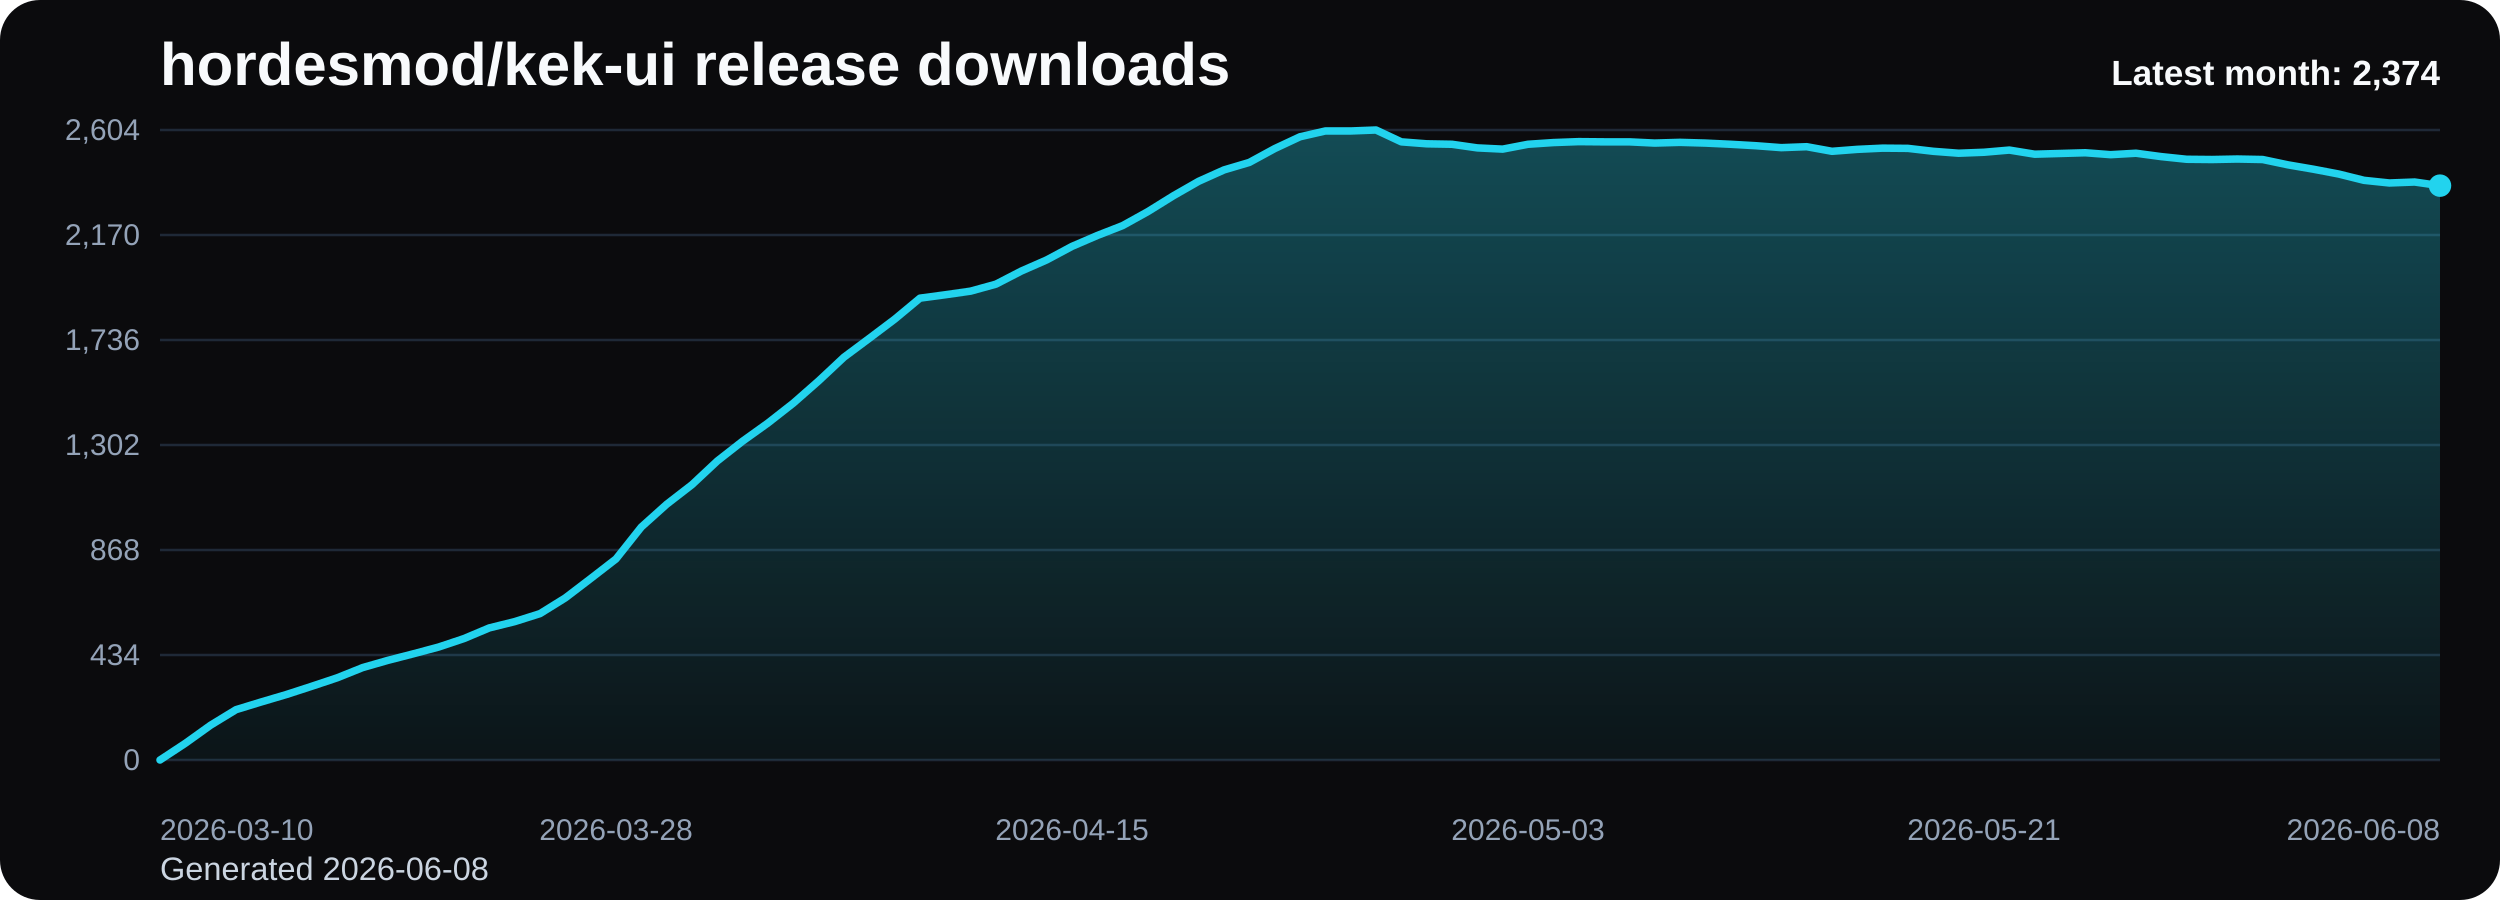
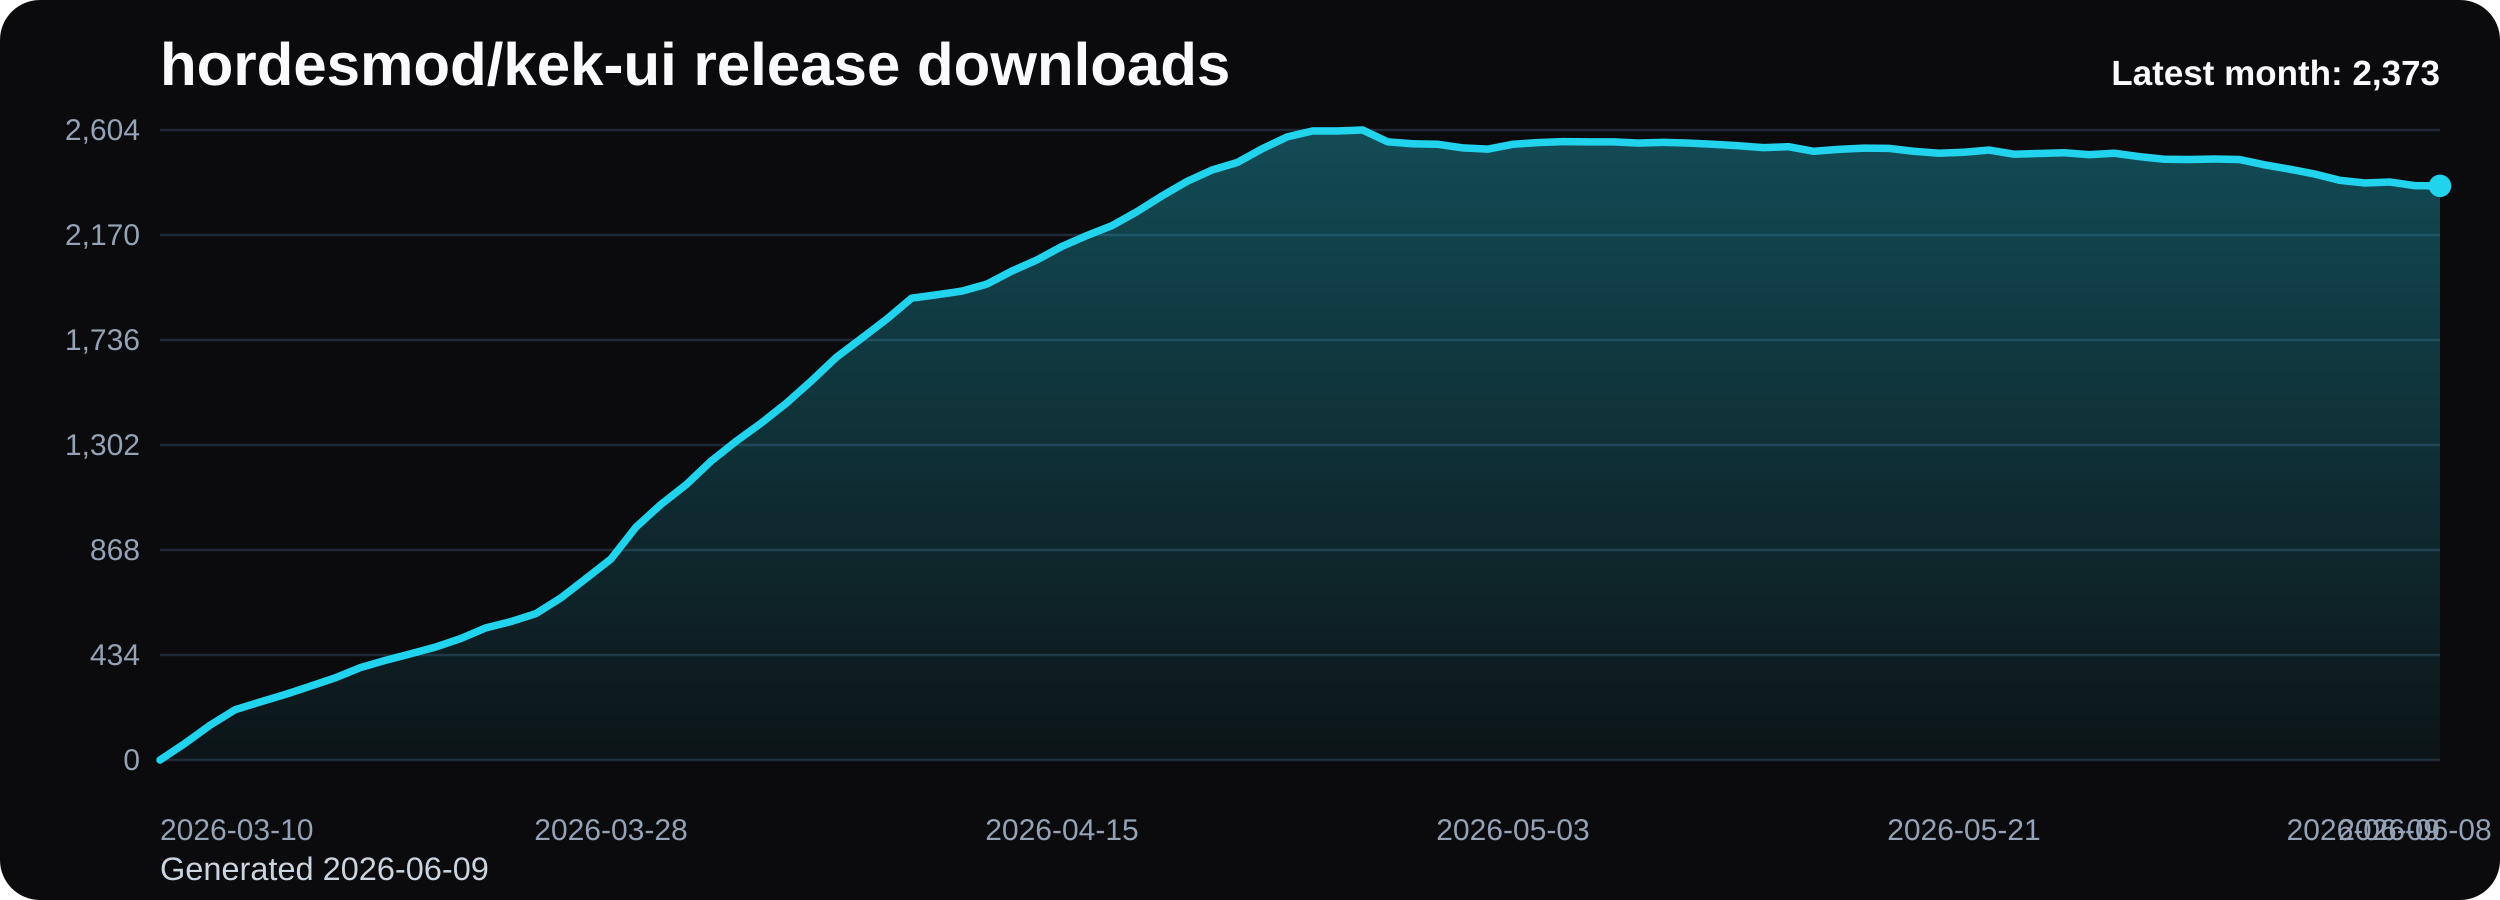
<svg xmlns="http://www.w3.org/2000/svg" viewBox="0 0 1000 360" role="img" aria-label="hordesmod/kek-ui release downloads chart">
  <defs>
    <linearGradient id="fill-monthly-black" x1="0" y1="0" x2="0" y2="1">
      <stop offset="0%" stop-color="#22d3ee" stop-opacity="0.32" />
      <stop offset="100%" stop-color="#22d3ee" stop-opacity="0.05" />
    </linearGradient>
    <style>
      .bg { fill: #0b0b0d; }
      .title { font: 700 24px Arial, sans-serif; fill: #f8fafc; }
      .sub { font: 400 13px Arial, sans-serif; fill: #cbd5e1; }
      .grid { stroke: #1f2937; stroke-width: 1; }
      .axis { font: 400 12px Arial, sans-serif; fill: #94a3b8; }
      .line { fill: none; stroke: #22d3ee; stroke-width: 3; stroke-linecap: round; stroke-linejoin: round; }
      .dot { fill: #22d3ee; }
      .value { font: 600 11px Arial, sans-serif; fill: #cbd5e1; }
      .latest { font: 700 14px Arial, sans-serif; fill: #f8fafc; }
    </style>
  </defs>
  <rect class="bg" x="0" y="0" width="1000" height="360" rx="16" />
  <text class="title" x="64" y="34">hordesmod/kek-ui release downloads</text>
-   <text class="sub" x="64" y="352">Generated 2026-06-08</text>
+   <text class="sub" x="64" y="352">Generated 2026-06-09</text>
  <line x1="64" y1="52.00" x2="976" y2="52.00" class="grid" />
  <text x="56" y="56.00" text-anchor="end" class="axis">2,604</text>
  <line x1="64" y1="94.00" x2="976" y2="94.00" class="grid" />
  <text x="56" y="98.00" text-anchor="end" class="axis">2,170</text>
  <line x1="64" y1="136.00" x2="976" y2="136.00" class="grid" />
  <text x="56" y="140.00" text-anchor="end" class="axis">1,736</text>
  <line x1="64" y1="178.00" x2="976" y2="178.00" class="grid" />
  <text x="56" y="182.00" text-anchor="end" class="axis">1,302</text>
  <line x1="64" y1="220.00" x2="976" y2="220.00" class="grid" />
  <text x="56" y="224.00" text-anchor="end" class="axis">868</text>
  <line x1="64" y1="262.00" x2="976" y2="262.00" class="grid" />
  <text x="56" y="266.00" text-anchor="end" class="axis">434</text>
  <line x1="64" y1="304.00" x2="976" y2="304.00" class="grid" />
  <text x="56" y="308.00" text-anchor="end" class="axis">0</text>
-   <path d="M 64.00 304 L 64.00 304.00 L 74.13 297.32 L 84.27 290.06 L 94.40 283.87 L 104.53 280.77 L 114.67 277.77 L 124.80 274.48 L 134.93 271.10 L 145.07 267.03 L 155.20 264.13 L 165.33 261.52 L 175.47 258.81 L 185.60 255.42 L 195.73 251.16 L 205.87 248.65 L 216.00 245.45 L 226.13 239.16 L 236.27 231.42 L 246.40 223.58 L 256.53 210.81 L 266.67 201.71 L 276.80 193.87 L 286.93 184.39 L 297.07 176.45 L 307.20 169.19 L 317.33 161.26 L 327.47 152.35 L 337.60 142.87 L 347.73 135.32 L 357.87 127.68 L 368.00 119.26 L 378.13 117.90 L 388.27 116.45 L 398.40 113.65 L 408.53 108.42 L 418.67 103.97 L 428.80 98.55 L 438.93 94.19 L 449.07 90.23 L 459.20 84.61 L 469.33 78.32 L 479.47 72.52 L 489.60 67.97 L 499.73 64.97 L 509.87 59.45 L 520.00 54.71 L 530.13 52.39 L 540.27 52.39 L 550.40 52.00 L 560.53 56.74 L 570.67 57.52 L 580.80 57.71 L 590.93 59.16 L 601.07 59.65 L 611.20 57.71 L 621.33 57.03 L 631.47 56.65 L 641.60 56.74 L 651.73 56.74 L 661.87 57.23 L 672.00 56.94 L 682.13 57.23 L 692.27 57.71 L 702.40 58.29 L 712.53 59.06 L 722.67 58.68 L 732.80 60.52 L 742.93 59.74 L 753.07 59.26 L 763.20 59.35 L 773.33 60.52 L 783.47 61.29 L 793.60 60.90 L 803.73 60.03 L 813.87 61.68 L 824.00 61.39 L 834.13 61.10 L 844.27 61.87 L 854.40 61.29 L 864.53 62.65 L 874.67 63.71 L 884.80 63.81 L 894.93 63.61 L 905.07 63.81 L 915.20 65.94 L 925.33 67.68 L 935.47 69.61 L 945.60 72.13 L 955.73 73.19 L 965.87 72.81 L 976.00 74.26 L 976.00 304 Z" fill="url(#fill-monthly-black)" />
-   <polyline class="line" points="64.00,304.00 74.13,297.32 84.27,290.06 94.40,283.87 104.53,280.77 114.67,277.77 124.80,274.48 134.93,271.10 145.07,267.03 155.20,264.13 165.33,261.52 175.47,258.81 185.60,255.42 195.73,251.16 205.87,248.65 216.00,245.45 226.13,239.16 236.27,231.42 246.40,223.58 256.53,210.81 266.67,201.71 276.80,193.87 286.93,184.39 297.07,176.45 307.20,169.19 317.33,161.26 327.47,152.35 337.60,142.87 347.73,135.32 357.87,127.68 368.00,119.26 378.13,117.90 388.27,116.45 398.40,113.65 408.53,108.42 418.67,103.97 428.80,98.55 438.93,94.19 449.07,90.23 459.20,84.61 469.33,78.32 479.47,72.52 489.60,67.97 499.73,64.97 509.87,59.45 520.00,54.71 530.13,52.39 540.27,52.39 550.40,52.00 560.53,56.74 570.67,57.52 580.80,57.71 590.93,59.16 601.07,59.65 611.20,57.71 621.33,57.03 631.47,56.65 641.60,56.74 651.73,56.74 661.87,57.23 672.00,56.94 682.13,57.23 692.27,57.71 702.40,58.29 712.53,59.06 722.67,58.68 732.80,60.52 742.93,59.74 753.07,59.26 763.20,59.35 773.33,60.52 783.47,61.29 793.60,60.90 803.73,60.03 813.87,61.68 824.00,61.39 834.13,61.10 844.27,61.87 854.40,61.29 864.53,62.65 874.67,63.71 884.80,63.81 894.93,63.61 905.07,63.81 915.20,65.94 925.33,67.68 935.47,69.61 945.60,72.13 955.73,73.19 965.87,72.81 976.00,74.26" />
-   <circle class="dot" cx="976.00" cy="74.26" r="4.5" />
+   <path d="M 64.00 304 L 64.00 304.00 L 74.02 297.32 L 84.04 290.06 L 94.07 283.87 L 104.09 280.77 L 114.11 277.77 L 124.13 274.48 L 134.15 271.10 L 144.18 267.03 L 154.20 264.13 L 164.22 261.52 L 174.24 258.81 L 184.26 255.42 L 194.29 251.16 L 204.31 248.65 L 214.33 245.45 L 224.35 239.16 L 234.37 231.42 L 244.40 223.58 L 254.42 210.81 L 264.44 201.71 L 274.46 193.87 L 284.48 184.39 L 294.51 176.45 L 304.53 169.19 L 314.55 161.26 L 324.57 152.35 L 334.59 142.87 L 344.62 135.32 L 354.64 127.68 L 364.66 119.26 L 374.68 117.90 L 384.70 116.45 L 394.73 113.65 L 404.75 108.42 L 414.77 103.97 L 424.79 98.55 L 434.81 94.19 L 444.84 90.23 L 454.86 84.61 L 464.88 78.32 L 474.90 72.52 L 484.92 67.97 L 494.95 64.97 L 504.97 59.45 L 514.99 54.71 L 525.01 52.39 L 535.03 52.39 L 545.05 52.00 L 555.08 56.74 L 565.10 57.52 L 575.12 57.71 L 585.14 59.16 L 595.16 59.65 L 605.19 57.71 L 615.21 57.03 L 625.23 56.65 L 635.25 56.74 L 645.27 56.74 L 655.30 57.23 L 665.32 56.94 L 675.34 57.23 L 685.36 57.71 L 695.38 58.29 L 705.41 59.06 L 715.43 58.68 L 725.45 60.52 L 735.47 59.74 L 745.49 59.26 L 755.52 59.35 L 765.54 60.52 L 775.56 61.29 L 785.58 60.90 L 795.60 60.03 L 805.63 61.68 L 815.65 61.39 L 825.67 61.10 L 835.69 61.87 L 845.71 61.29 L 855.74 62.65 L 865.76 63.71 L 875.78 63.81 L 885.80 63.61 L 895.82 63.81 L 905.85 65.94 L 915.87 67.68 L 925.89 69.61 L 935.91 72.13 L 945.93 73.19 L 955.96 72.81 L 965.98 74.26 L 976.00 74.35 L 976.00 304 Z" fill="url(#fill-monthly-black)" />
+   <polyline class="line" points="64.00,304.00 74.02,297.32 84.04,290.06 94.07,283.87 104.09,280.77 114.11,277.77 124.13,274.48 134.15,271.10 144.18,267.03 154.20,264.13 164.22,261.52 174.24,258.81 184.26,255.42 194.29,251.16 204.31,248.65 214.33,245.45 224.35,239.16 234.37,231.42 244.40,223.58 254.42,210.81 264.44,201.71 274.46,193.87 284.48,184.39 294.51,176.45 304.53,169.19 314.55,161.26 324.57,152.35 334.59,142.87 344.62,135.32 354.64,127.68 364.66,119.26 374.68,117.90 384.70,116.45 394.73,113.65 404.75,108.42 414.77,103.97 424.79,98.55 434.81,94.19 444.84,90.23 454.86,84.61 464.88,78.32 474.90,72.52 484.92,67.97 494.95,64.97 504.97,59.45 514.99,54.71 525.01,52.39 535.03,52.39 545.05,52.00 555.08,56.74 565.10,57.52 575.12,57.71 585.14,59.16 595.16,59.65 605.19,57.71 615.21,57.03 625.23,56.65 635.25,56.74 645.27,56.74 655.30,57.23 665.32,56.94 675.34,57.23 685.36,57.71 695.38,58.29 705.41,59.06 715.43,58.68 725.45,60.52 735.47,59.74 745.49,59.26 755.52,59.35 765.54,60.52 775.56,61.29 785.58,60.90 795.60,60.03 805.63,61.68 815.65,61.39 825.67,61.10 835.69,61.87 845.71,61.29 855.74,62.65 865.76,63.71 875.78,63.81 885.80,63.61 895.82,63.81 905.85,65.94 915.87,67.68 925.89,69.61 935.91,72.13 945.93,73.19 955.96,72.81 965.98,74.26 976.00,74.35" />
+   <circle class="dot" cx="976.00" cy="74.35" r="4.5" />
  <text class="axis" x="64.00" y="336" text-anchor="start">2026-03-10</text>
-   <text class="axis" x="246.40" y="336" text-anchor="middle">2026-03-28</text>
-   <text class="axis" x="428.80" y="336" text-anchor="middle">2026-04-15</text>
-   <text class="axis" x="611.20" y="336" text-anchor="middle">2026-05-03</text>
-   <text class="axis" x="793.60" y="336" text-anchor="middle">2026-05-21</text>
-   <text class="axis" x="976.00" y="336" text-anchor="end">2026-06-08</text>
-   <text class="latest" x="976" y="34" text-anchor="end">Latest month: 2,374</text>
+   <text class="axis" x="244.40" y="336" text-anchor="middle">2026-03-28</text>
+   <text class="axis" x="424.79" y="336" text-anchor="middle">2026-04-15</text>
+   <text class="axis" x="605.19" y="336" text-anchor="middle">2026-05-03</text>
+   <text class="axis" x="785.58" y="336" text-anchor="middle">2026-05-21</text>
+   <text class="axis" x="965.98" y="336" text-anchor="middle">2026-06-08</text>
+   <text class="axis" x="976.00" y="336" text-anchor="end">2026-06-09</text>
+   <text class="latest" x="976" y="34" text-anchor="end">Latest month: 2,373</text>
</svg>
